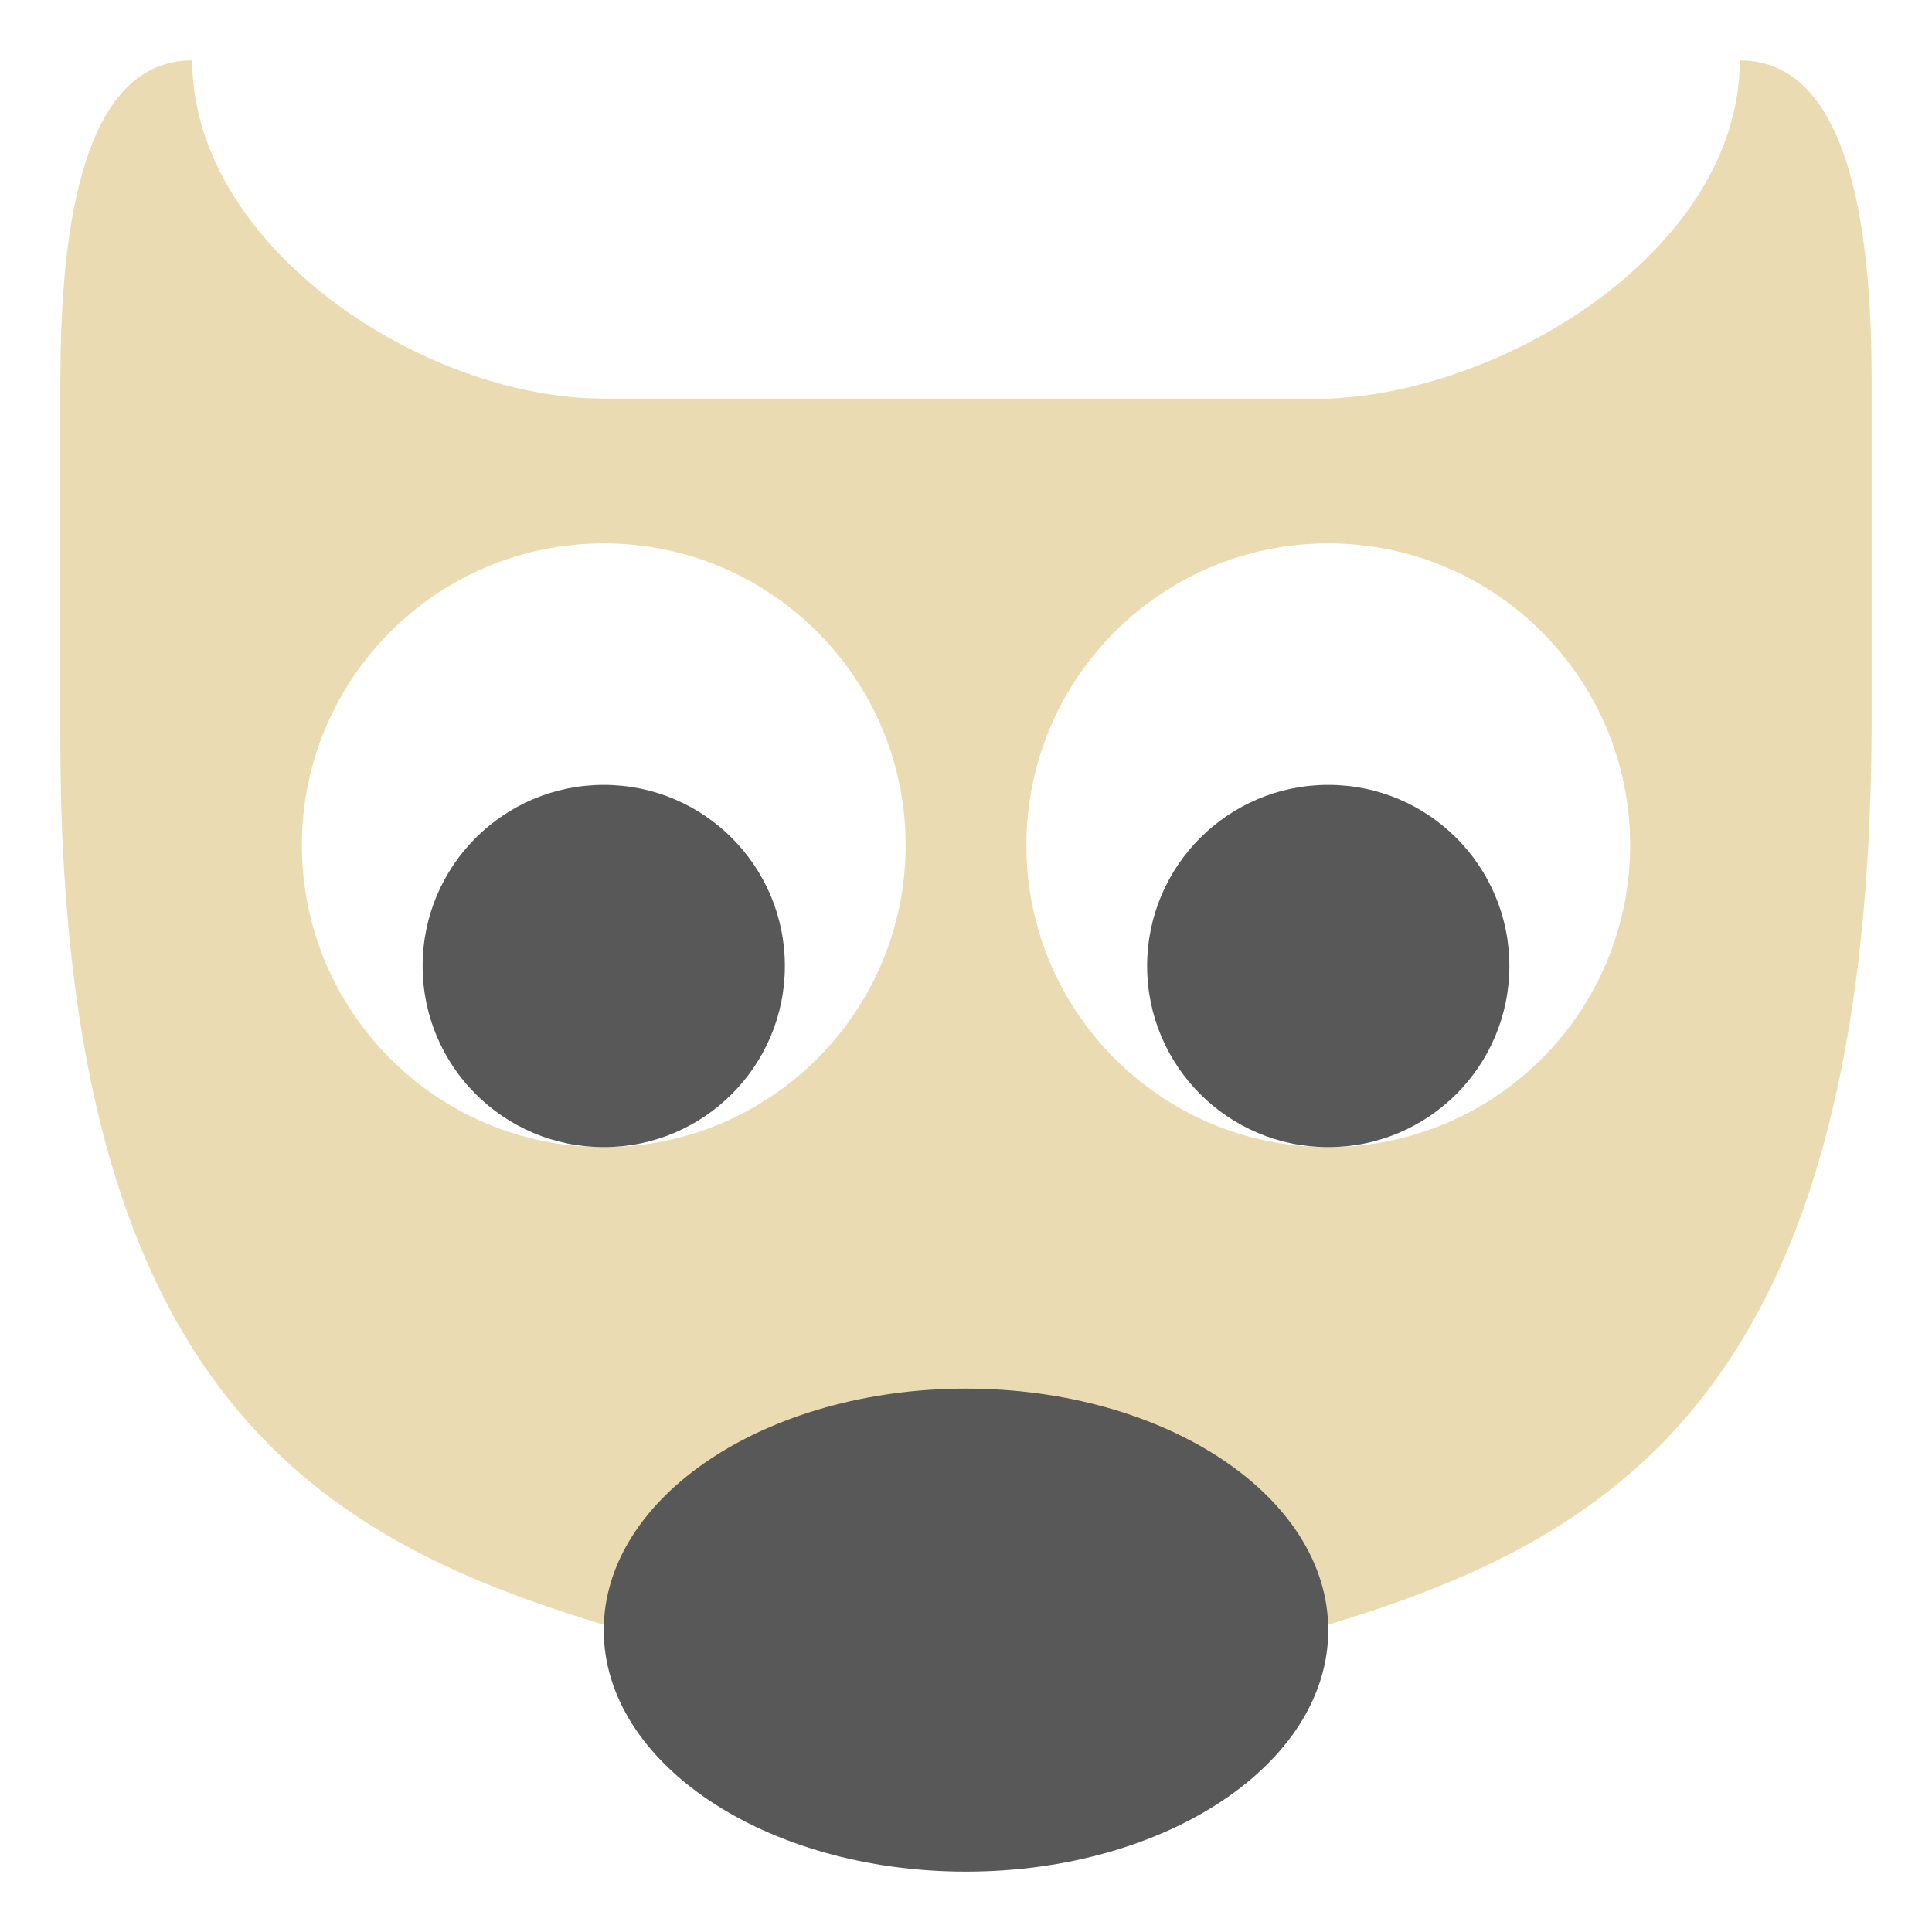
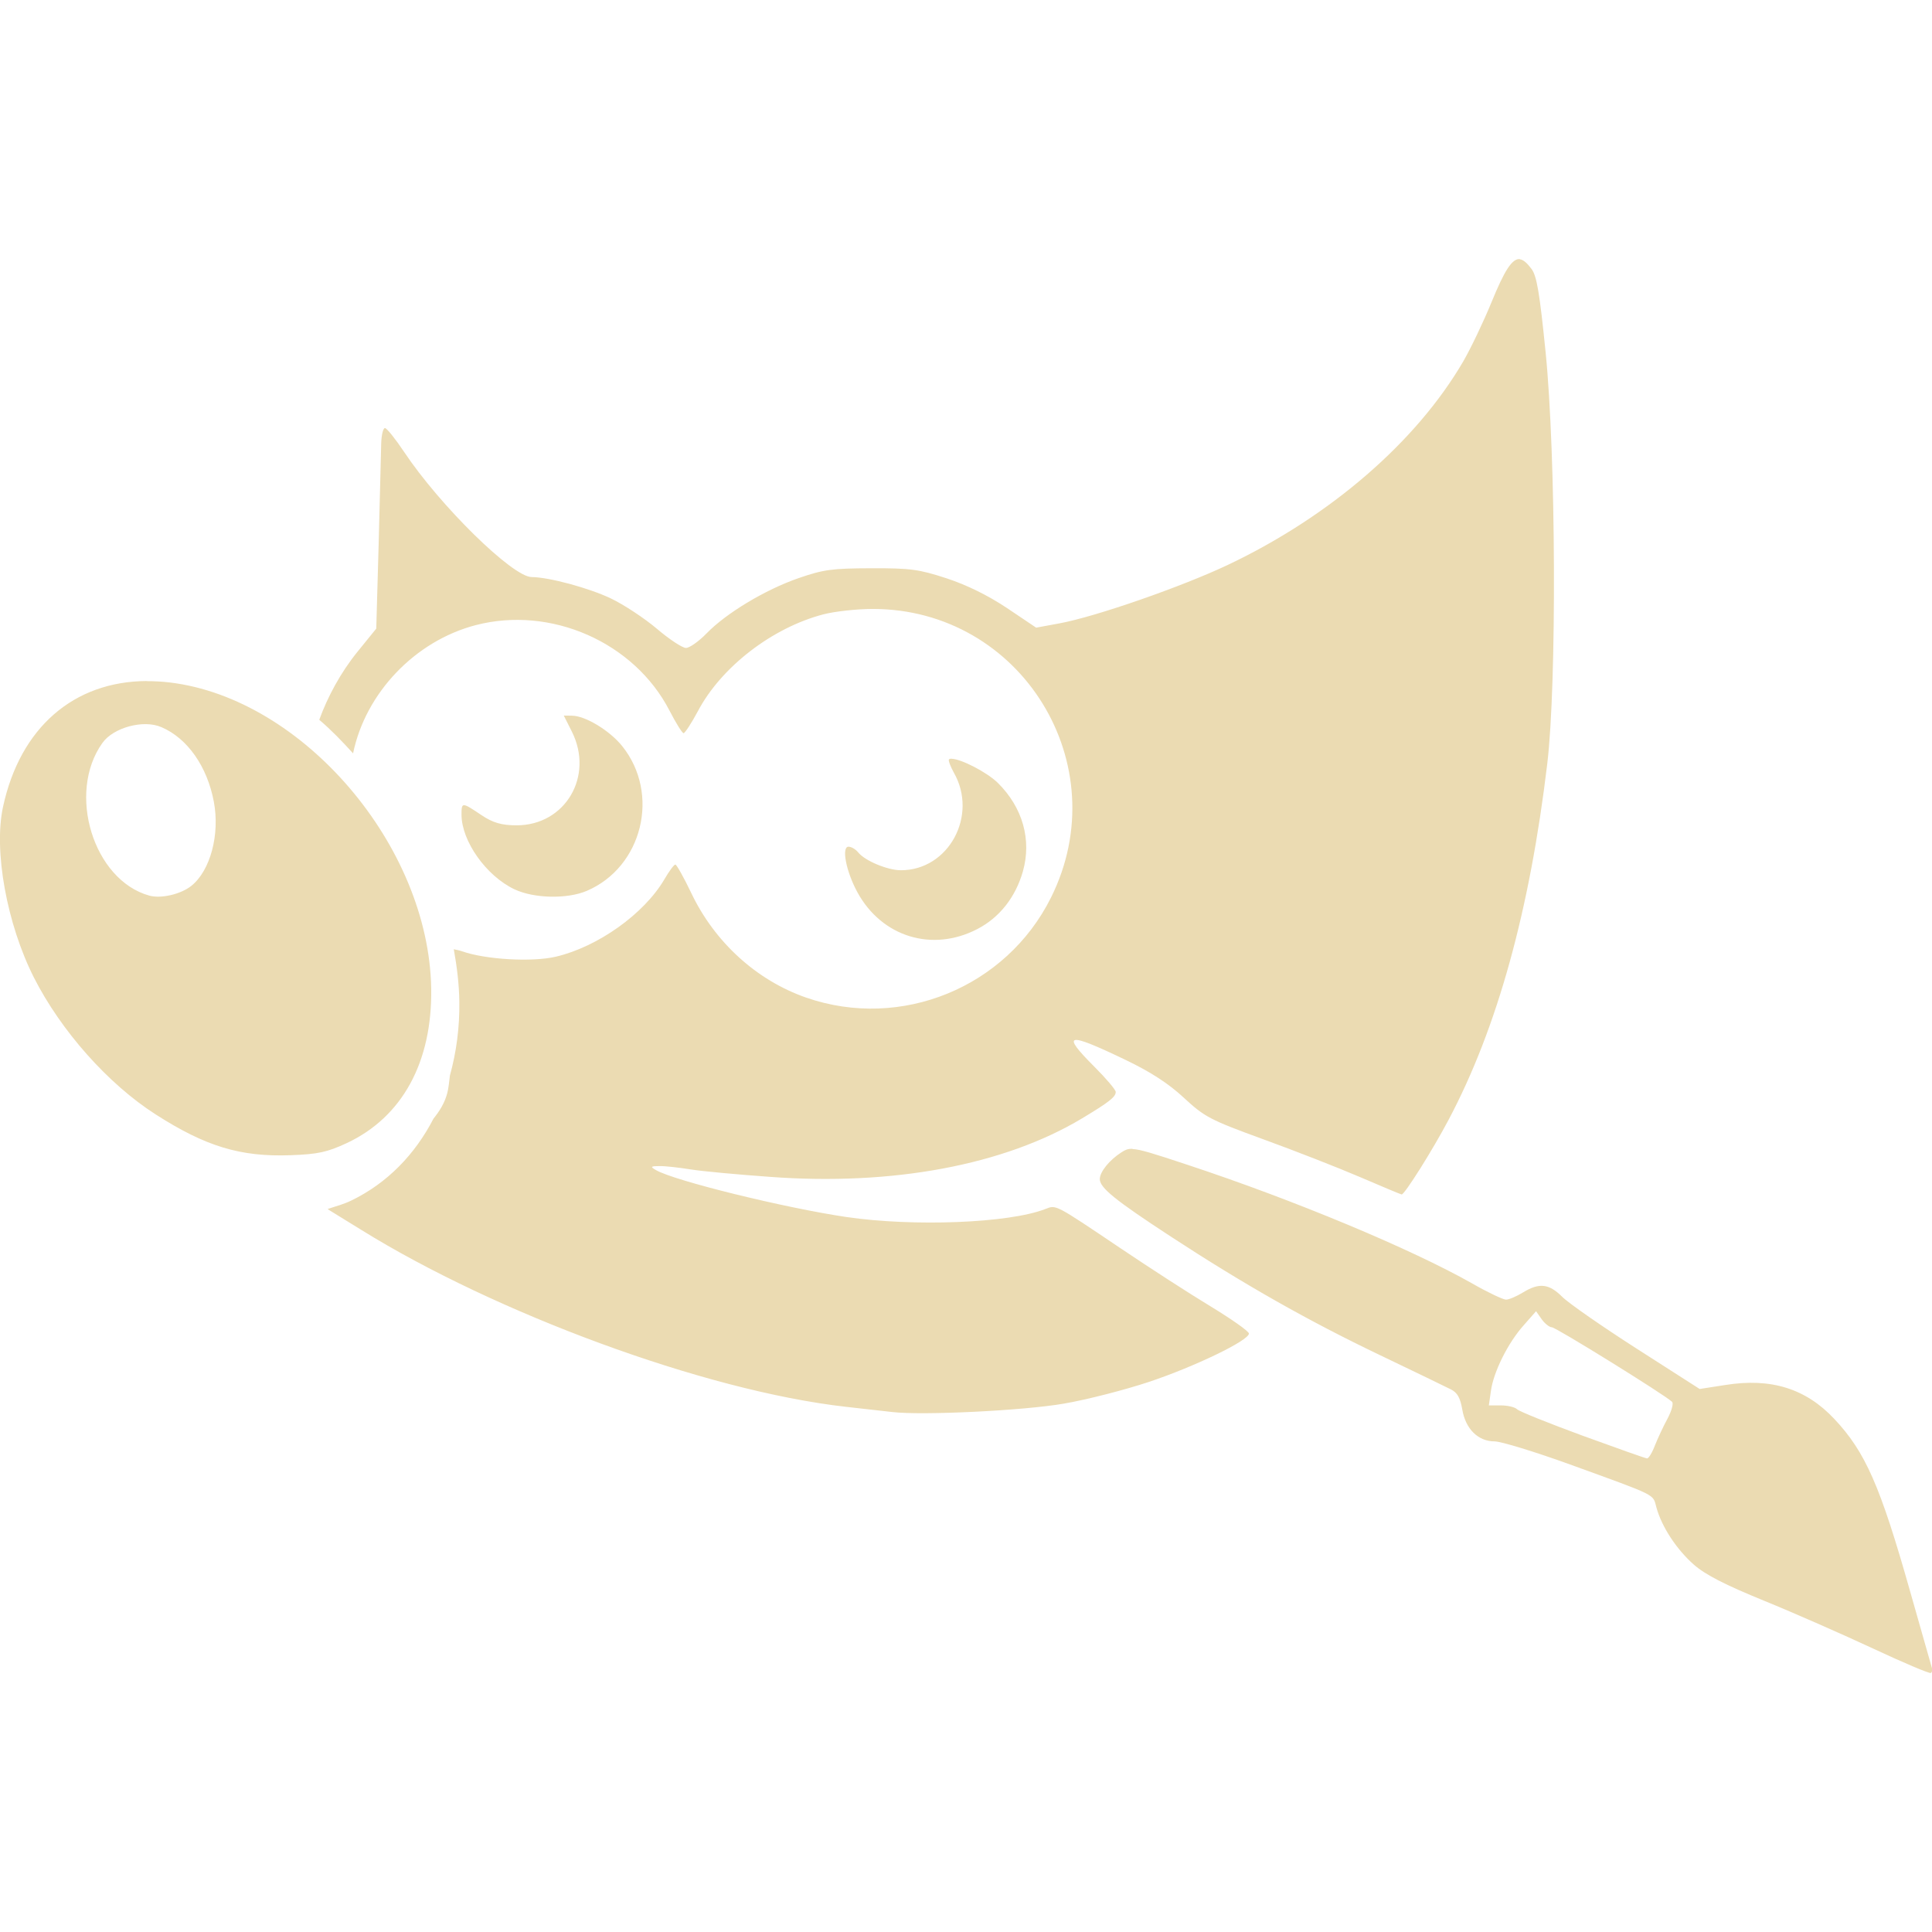
<svg xmlns="http://www.w3.org/2000/svg" width="16" height="16" version="1.1" viewBox="0 0 16 16">
-   <g>
-     <path style="fill:#ebdbb2" d="M 1.592 0.5 C 0.637 0.5 0.5 2.04 0.5 3.16 L 0.5 6 C 0.466 12 3 12.929 5.727 13.66 C 6.072 13.963 6.409 14.5 6.545 14.5 L 9.455 14.5 C 9.591 14.5 9.928 13.963 10.273 13.66 C 13 12.929 15.484 12 15.5 6 L 15.5 3.16 C 15.5 2.04 15.363 0.5 14.408 0.5 C 14.408 2.04 12.5 3.244 11 3.301 L 5 3.301 C 3.5 3.301 1.592 2.04 1.592 0.5 z M 5 4.5 A 2.5 2.5 0 0 1 7.5 7 A 2.5 2.5 0 0 1 5 9.5 A 2.5 2.5 0 0 1 2.5 7 A 2.5 2.5 0 0 1 5 4.5 z M 11 4.5 A 2.5 2.5 0 0 1 13.5 7 A 2.5 2.5 0 0 1 11 9.5 A 2.5 2.5 0 0 1 8.5 7 A 2.5 2.5 0 0 1 11 4.5 z" />
-     <path d="M 0.5,3.16 0.5,6 c 0,6 2.5,7 5.227,7.66 0.346,0.302 0.682,0.84 0.818,0.84 l 2.91,0 c 0.136,0 0.473,-0.538 0.818,-0.84 C 13,12.929 15.5,12 15.5,6 l 0,-2.84 C 15.5,2.04 15.364,0.5 14.409,0.5 14.409,2.04 12.5,3.243 11,3.3 l -6,0 C 3.5,3.3 1.591,2.04 1.591,0.5 0.636,0.5 0.5,2.04 0.5,3.16 Z" style="opacity:0.6;fill:none" />
-     <ellipse style="fill:#585858" cx="8" cy="13.5" rx="3" ry="2" />
-     <circle style="fill:#585858" cx="5" cy="8" r="1.5" />
-     <ellipse cx="5" cy="7" rx="2.5" ry="2.5" style="opacity:0.6;fill:none" />
-     <circle cx="11" cy="8" r="1.5" style="fill:#585858" />
-     <ellipse style="opacity:0.6;fill:none" cx="11" cy="7" rx="2.5" ry="2.5" />
-     <ellipse cx="8" cy="13.5" rx="3" ry="2" style="opacity:0.6;fill:none" />
-   </g>
+   <path d="m12.589 2.146c-0.066-0.009-0.131 0.097-0.237 0.357-0.066 0.161-0.171 0.381-0.234 0.49-0.389 0.667-1.102 1.283-1.949 1.685-0.38 0.18-1.096 0.43-1.398 0.485l-0.19 0.035-0.241-0.162c-0.156-0.104-0.332-0.191-0.499-0.246-0.23-0.075-0.298-0.085-0.625-0.084-0.324 0.001-0.395 0.01-0.603 0.082-0.277 0.096-0.599 0.29-0.762 0.458-0.064 0.066-0.141 0.12-0.17 0.12-0.03 0-0.139-0.072-0.241-0.159-0.103-0.087-0.274-0.2-0.381-0.251-0.183-0.087-0.512-0.176-0.656-0.177-0.159-0.001-0.76-0.592-1.056-1.036-0.073-0.109-0.144-0.198-0.159-0.198-0.015 0-0.029 0.057-0.031 0.126-0.002 0.069-0.011 0.441-0.021 0.829l-0.02 0.706-0.155 0.191c-0.141 0.174-0.248 0.374-0.317 0.564 0.1 0.085 0.191 0.18 0.28 0.278 0.103-0.5 0.513-0.931 1.016-1.062 0.623-0.162 1.312 0.142 1.604 0.707 0.053 0.103 0.106 0.188 0.117 0.188 0.011 5.93e-5 0.065-0.082 0.119-0.183 0.193-0.365 0.614-0.69 1.038-0.801 0.095-0.025 0.28-0.045 0.41-0.045 1.23 0 2.025 1.288 1.476 2.39-0.371 0.745-1.242 1.101-2.027 0.829-0.412-0.143-0.76-0.461-0.953-0.868-0.061-0.128-0.121-0.234-0.131-0.234-0.011-4.929e-4 -0.052 0.055-0.092 0.124-0.167 0.284-0.549 0.557-0.898 0.639-0.196 0.046-0.582 0.024-0.777-0.045-0.035-0.012-0.042-0.01-0.068-0.017 0.026 0.144 0.044 0.288 0.046 0.435 0.003 0.214-0.025 0.419-0.078 0.611-0.006 0.053-0.012 0.108-0.022 0.146-0.021 0.08-0.063 0.148-0.114 0.211-0.152 0.294-0.38 0.533-0.682 0.679-0.06 0.029-0.125 0.047-0.188 0.067l-0.006 0.004 0.279 0.172c1.099 0.682 2.834 1.332 4.016 1.465 0.153 0.017 0.326 0.037 0.382 0.043 0.251 0.029 1.088-0.012 1.421-0.07 0.192-0.033 0.509-0.115 0.704-0.18 0.38-0.127 0.827-0.343 0.827-0.4 0-0.019-0.143-0.119-0.317-0.225-0.174-0.105-0.508-0.321-0.744-0.48-0.553-0.372-0.534-0.362-0.626-0.326-0.302 0.117-1.089 0.147-1.645 0.066-0.509-0.075-1.426-0.3-1.579-0.389-0.049-0.028-0.044-0.033 0.033-0.033 0.048-4.921e-4 0.164 0.013 0.257 0.028 0.093 0.015 0.386 0.042 0.651 0.061 1.018 0.076 1.943-0.097 2.588-0.484 0.221-0.133 0.279-0.177 0.279-0.219 0-0.018-0.08-0.112-0.177-0.209-0.279-0.279-0.23-0.291 0.257-0.057 0.209 0.1 0.357 0.196 0.485 0.315 0.172 0.159 0.216 0.182 0.654 0.342 0.259 0.094 0.62 0.235 0.804 0.314 0.184 0.079 0.339 0.144 0.345 0.144 0.025 0 0.257-0.369 0.389-0.619 0.403-0.761 0.672-1.734 0.817-2.95 0.079-0.664 0.072-2.553-0.014-3.407-0.049-0.487-0.073-0.63-0.116-0.688-0.036-0.048-0.067-0.077-0.098-0.081zm-11.374 3.494c-0.604 0.003-1.048 0.385-1.19 1.042-0.079 0.364 0.032 0.97 0.255 1.412 0.224 0.442 0.615 0.883 1.009 1.135 0.413 0.265 0.702 0.353 1.116 0.338 0.23-0.008 0.306-0.026 0.466-0.1 0.46-0.215 0.71-0.671 0.7-1.282-0.02-1.181-1.062-2.4-2.164-2.533-0.066-0.008-0.13-0.011-0.193-0.011zm3.454 0.286 0.067 0.133c0.185 0.37-0.055 0.776-0.458 0.776-0.123 0-0.197-0.021-0.293-0.086-0.159-0.107-0.163-0.107-0.163-0.003 0 0.219 0.204 0.508 0.439 0.619 0.161 0.076 0.435 0.082 0.598 0.013 0.462-0.197 0.611-0.805 0.293-1.2-0.104-0.129-0.306-0.251-0.416-0.251zm-3.458 0.071c0.046 6.778e-4 0.088 0.009 0.126 0.025 0.215 0.092 0.379 0.325 0.434 0.618 0.051 0.271-0.029 0.57-0.186 0.696-0.088 0.07-0.251 0.108-0.349 0.081-0.463-0.129-0.684-0.85-0.388-1.264 0.046-0.065 0.131-0.113 0.223-0.138 0.046-0.012 0.094-0.019 0.14-0.018zm6.672 0.286c-0.011-2.357e-4 -0.019 9.999e-4 -0.024 0.006-0.007 0.007 0.011 0.057 0.04 0.109 0.203 0.355-0.042 0.809-0.438 0.809-0.11 0-0.298-0.078-0.354-0.148-0.021-0.026-0.057-0.047-0.08-0.047-0.06 0-0.02 0.206 0.074 0.378 0.202 0.369 0.619 0.498 0.993 0.304 0.183-0.095 0.316-0.263 0.377-0.477 0.074-0.261-0.001-0.53-0.208-0.734-0.091-0.089-0.305-0.198-0.381-0.199zm1.494 3.231c-0.037-0.001-0.059 0.009-0.088 0.028-0.101 0.064-0.18 0.162-0.181 0.222-0.001 0.072 0.128 0.176 0.587 0.476 0.615 0.402 1.141 0.699 1.73 0.981 0.285 0.136 0.55 0.265 0.59 0.285 0.054 0.027 0.078 0.069 0.095 0.167 0.027 0.161 0.131 0.264 0.268 0.264 0.052 0 0.334 0.086 0.624 0.191 0.735 0.267 0.684 0.242 0.716 0.357 0.044 0.16 0.166 0.346 0.31 0.473 0.096 0.084 0.259 0.167 0.582 0.299 0.246 0.1 0.652 0.279 0.903 0.396 0.25 0.117 0.466 0.208 0.477 0.202 0.011-0.006 0.015-0.026 0.008-0.046-0.006-0.02-0.086-0.3-0.177-0.622-0.25-0.885-0.373-1.162-0.629-1.435-0.236-0.252-0.524-0.343-0.904-0.282l-0.212 0.033-0.52-0.333c-0.287-0.184-0.565-0.377-0.618-0.43-0.11-0.11-0.191-0.119-0.326-0.036-0.053 0.032-0.115 0.059-0.14 0.059-0.024 0-0.151-0.06-0.28-0.134-0.503-0.285-1.472-0.69-2.356-0.982-0.283-0.094-0.394-0.129-0.456-0.131zm3.344 1.345 0.047 0.067c0.026 0.036 0.064 0.066 0.084 0.066 0.033 0 0.936 0.56 0.995 0.617 0.014 0.013-0.003 0.074-0.036 0.137-0.034 0.062-0.081 0.163-0.105 0.223-0.023 0.061-0.053 0.11-0.066 0.109-0.013-7.14e-4 -0.253-0.086-0.533-0.188-0.28-0.103-0.525-0.201-0.543-0.219-0.018-0.018-0.078-0.032-0.134-0.032h-0.1l0.017-0.119c0.021-0.158 0.142-0.4 0.271-0.544z" fill="#ebdbb2" stroke-width=".714" />
</svg>
